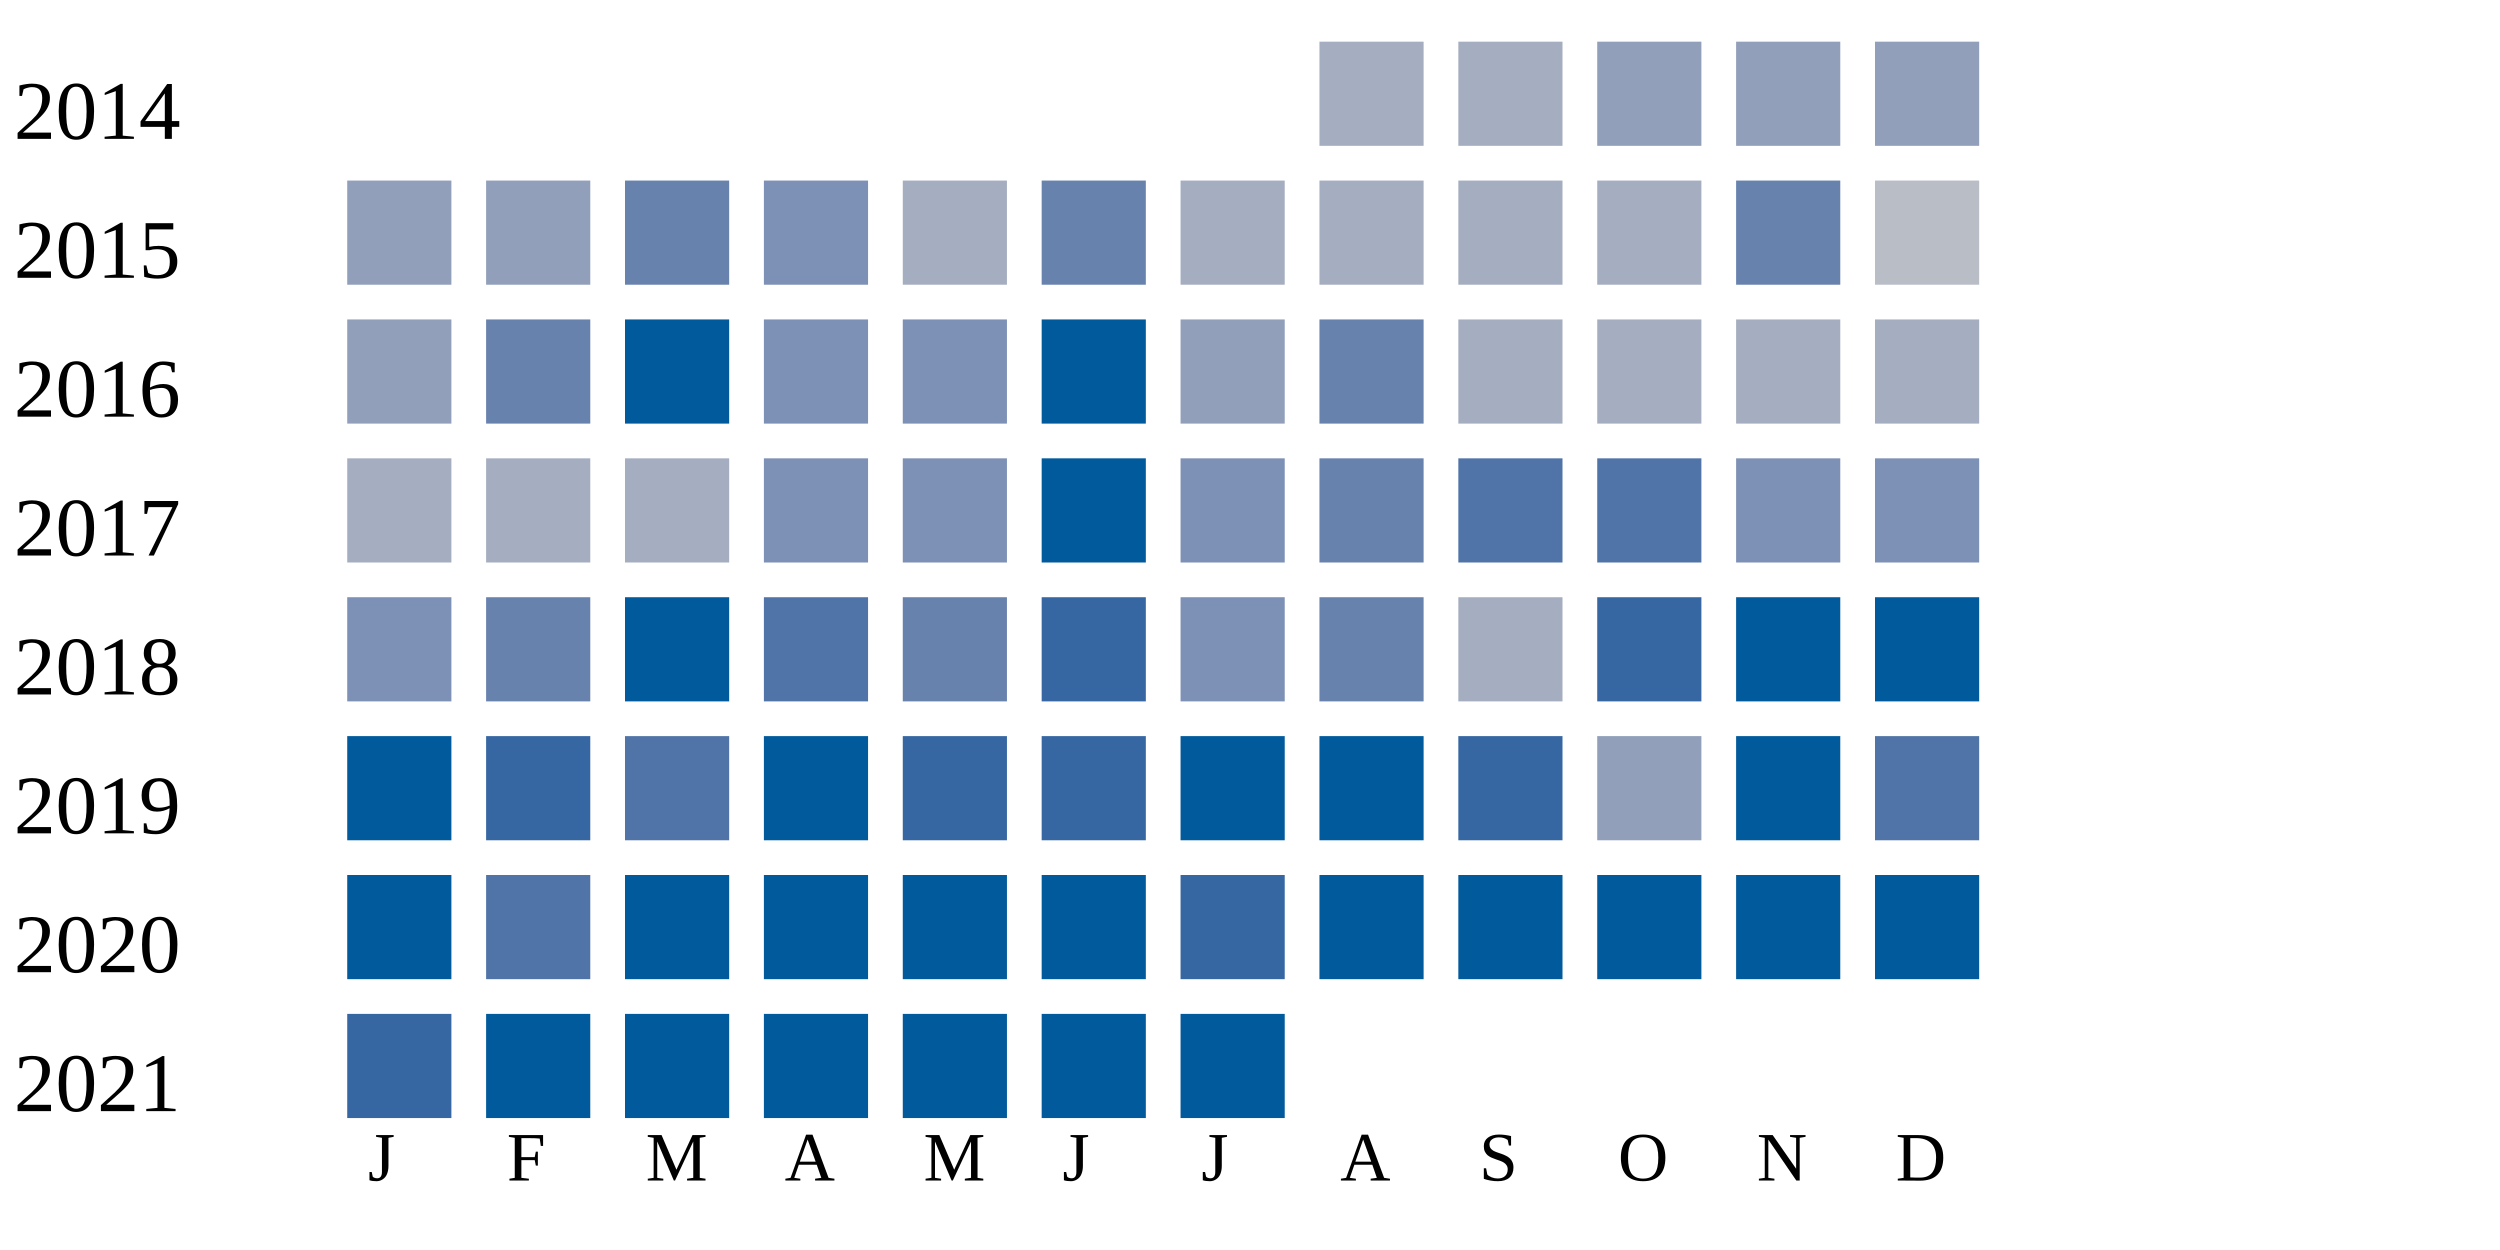
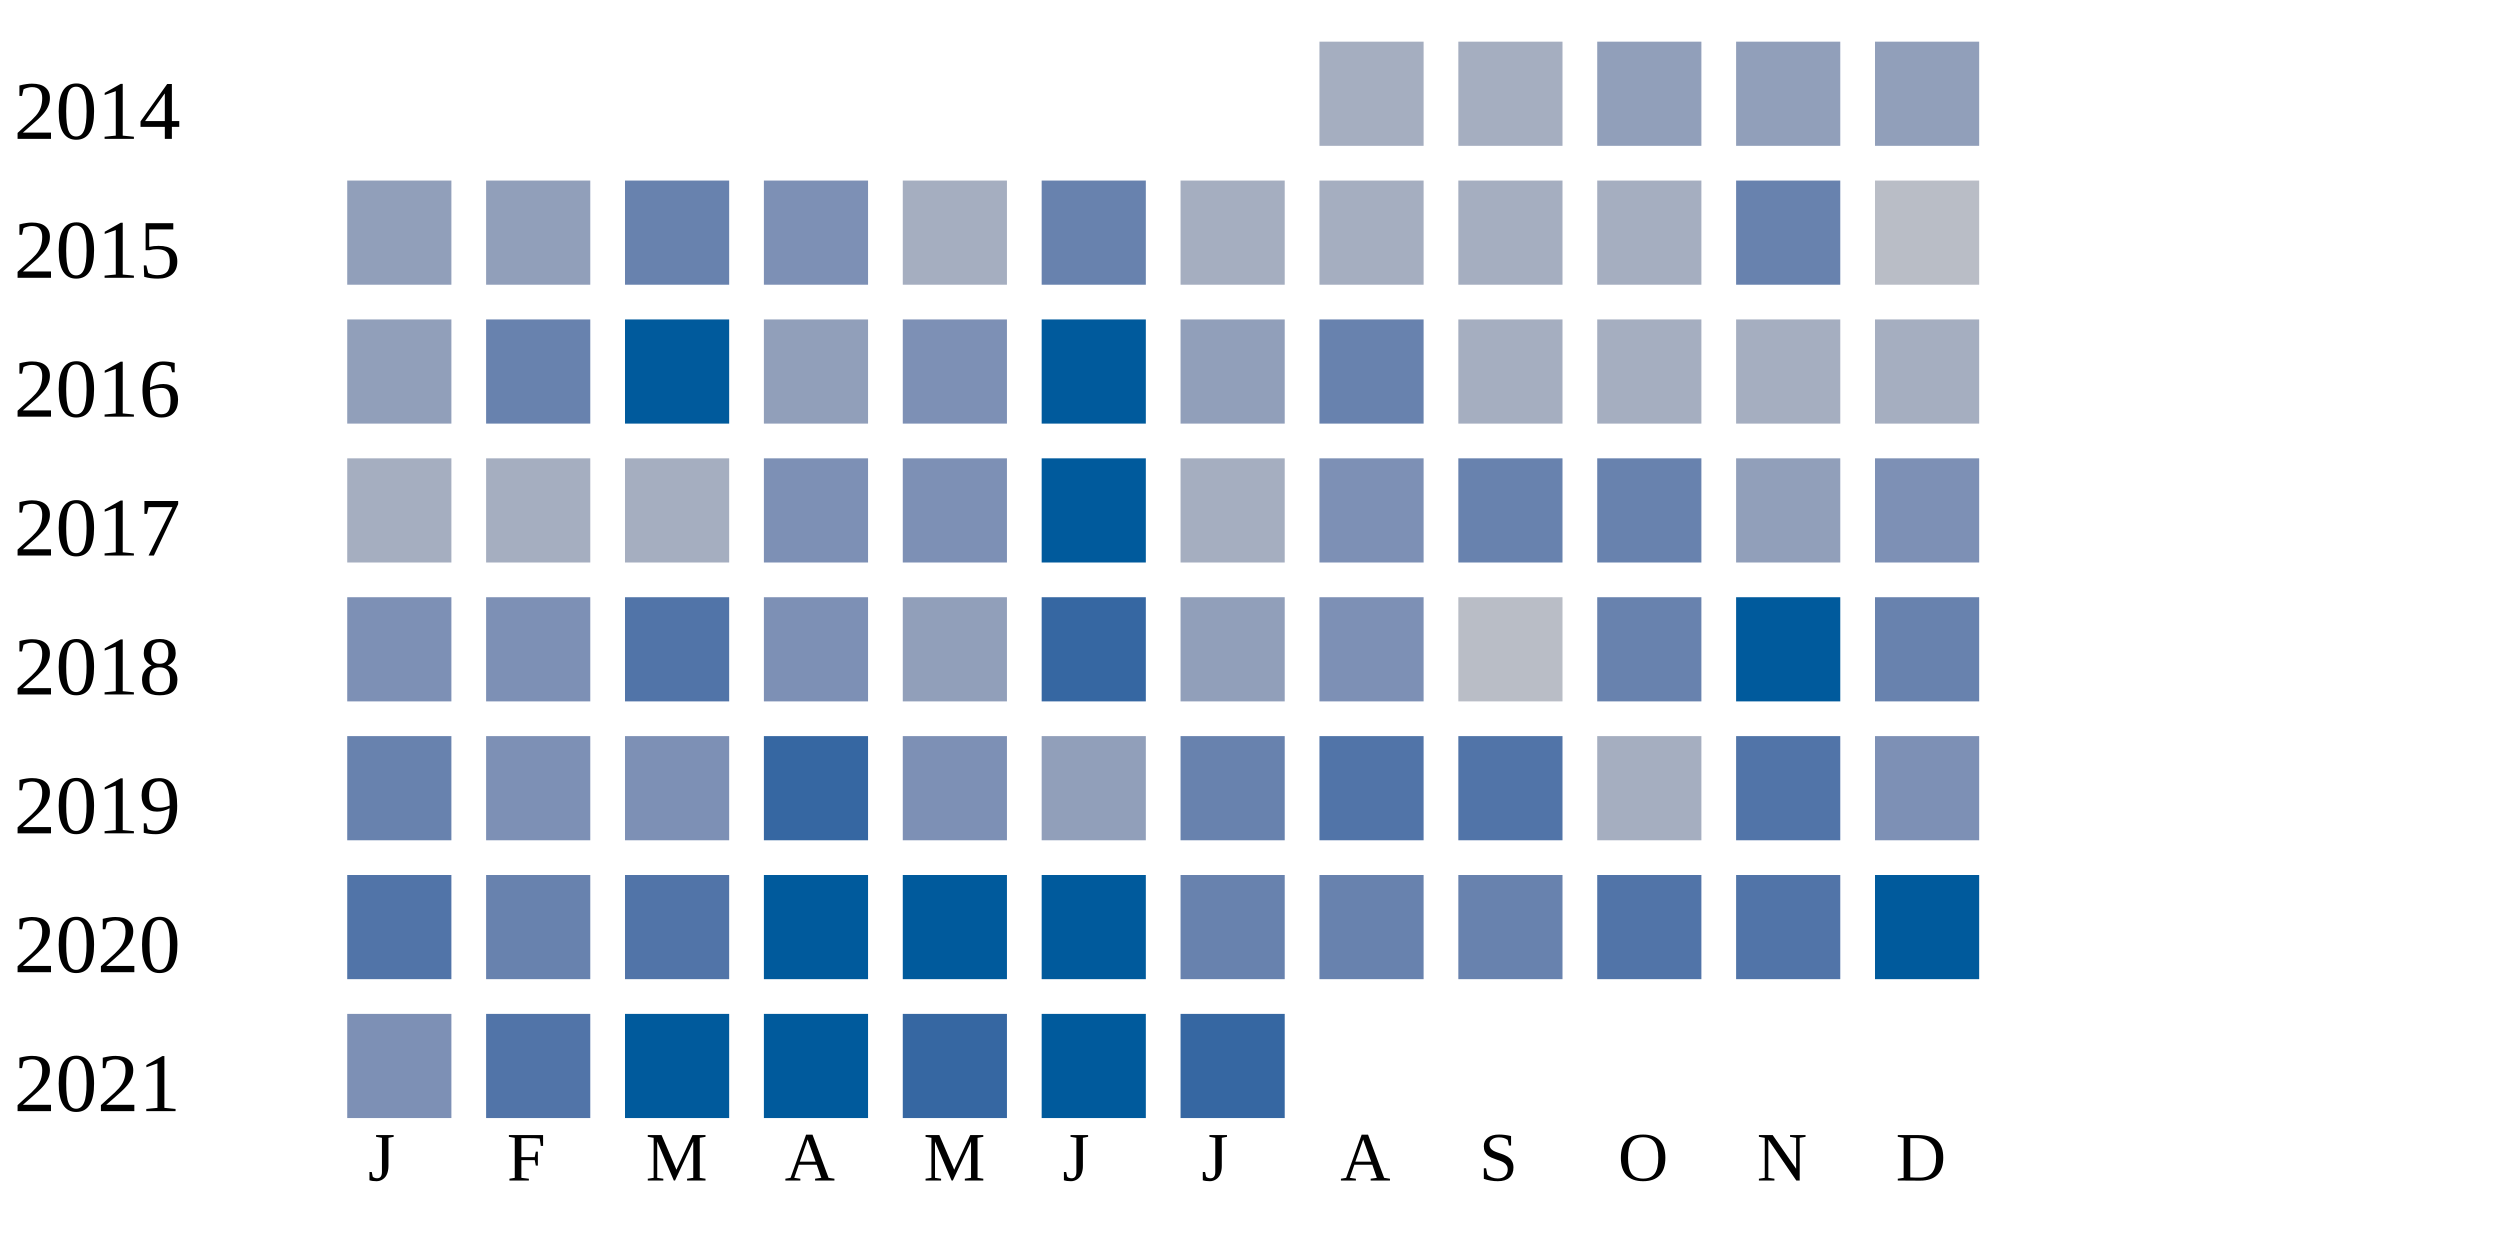
<svg xmlns="http://www.w3.org/2000/svg" width="360" height="180">
  <g transform="translate(0 0)">
    <text x="2" y="20">2014</text>
    <rect x="190" y="6" width="15" height="15" fill="#a5aec0" />
    <rect x="210" y="6" width="15" height="15" fill="#a5aec0" />
    <rect x="230" y="6" width="15" height="15" fill="#919fba" />
    <rect x="250" y="6" width="15" height="15" fill="#919fba" />
    <rect x="270" y="6" width="15" height="15" fill="#919fba" />
  </g>
  <g transform="translate(0 20)">
    <text x="2" y="20">2015</text>
    <rect x="50" y="6" width="15" height="15" fill="#919fba" />
    <rect x="70" y="6" width="15" height="15" fill="#919fba" />
    <rect x="90" y="6" width="15" height="15" fill="#6882ae" />
    <rect x="110" y="6" width="15" height="15" fill="#7d90b5" />
    <rect x="130" y="6" width="15" height="15" fill="#a5aec0" />
    <rect x="150" y="6" width="15" height="15" fill="#6882ae" />
    <rect x="170" y="6" width="15" height="15" fill="#a5aec0" />
    <rect x="190" y="6" width="15" height="15" fill="#a5aec0" />
    <rect x="210" y="6" width="15" height="15" fill="#a5aec0" />
    <rect x="230" y="6" width="15" height="15" fill="#a5aec0" />
    <rect x="250" y="6" width="15" height="15" fill="#6882ae" />
    <rect x="270" y="6" width="15" height="15" fill="#b9bdc6" />
  </g>
  <g transform="translate(0 40)">
    <text x="2" y="20">2016</text>
    <rect x="50" y="6" width="15" height="15" fill="#919fba" />
    <rect x="70" y="6" width="15" height="15" fill="#6882ae" />
    <rect x="90" y="6" width="15" height="15" fill="#005a9c" />
-     <rect x="110" y="6" width="15" height="15" fill="#7d90b5" />
+     <rect x="110" y="6" width="15" height="15" fill="#919fba" />
    <rect x="130" y="6" width="15" height="15" fill="#7d90b5" />
    <rect x="150" y="6" width="15" height="15" fill="#005a9c" />
    <rect x="170" y="6" width="15" height="15" fill="#919fba" />
    <rect x="190" y="6" width="15" height="15" fill="#6882ae" />
    <rect x="210" y="6" width="15" height="15" fill="#a5aec0" />
    <rect x="230" y="6" width="15" height="15" fill="#a5aec0" />
    <rect x="250" y="6" width="15" height="15" fill="#a5aec0" />
    <rect x="270" y="6" width="15" height="15" fill="#a5aec0" />
  </g>
  <g transform="translate(0 60)">
    <text x="2" y="20">2017</text>
    <rect x="50" y="6" width="15" height="15" fill="#a5aec0" />
    <rect x="70" y="6" width="15" height="15" fill="#a5aec0" />
    <rect x="90" y="6" width="15" height="15" fill="#a5aec0" />
    <rect x="110" y="6" width="15" height="15" fill="#7d90b5" />
    <rect x="130" y="6" width="15" height="15" fill="#7d90b5" />
    <rect x="150" y="6" width="15" height="15" fill="#005a9c" />
-     <rect x="170" y="6" width="15" height="15" fill="#7d90b5" />
-     <rect x="190" y="6" width="15" height="15" fill="#6882ae" />
-     <rect x="210" y="6" width="15" height="15" fill="#5174a8" />
-     <rect x="230" y="6" width="15" height="15" fill="#5174a8" />
-     <rect x="250" y="6" width="15" height="15" fill="#7d90b5" />
+     <rect x="170" y="6" width="15" height="15" fill="#a5aec0" />
+     <rect x="190" y="6" width="15" height="15" fill="#7d90b5" />
+     <rect x="210" y="6" width="15" height="15" fill="#6882ae" />
+     <rect x="230" y="6" width="15" height="15" fill="#6882ae" />
+     <rect x="250" y="6" width="15" height="15" fill="#919fba" />
    <rect x="270" y="6" width="15" height="15" fill="#7d90b5" />
  </g>
  <g transform="translate(0 80)">
    <text x="2" y="20">2018</text>
    <rect x="50" y="6" width="15" height="15" fill="#7d90b5" />
-     <rect x="70" y="6" width="15" height="15" fill="#6882ae" />
-     <rect x="90" y="6" width="15" height="15" fill="#005a9c" />
-     <rect x="110" y="6" width="15" height="15" fill="#5174a8" />
-     <rect x="130" y="6" width="15" height="15" fill="#6882ae" />
+     <rect x="70" y="6" width="15" height="15" fill="#7d90b5" />
+     <rect x="90" y="6" width="15" height="15" fill="#5174a8" />
+     <rect x="110" y="6" width="15" height="15" fill="#7d90b5" />
+     <rect x="130" y="6" width="15" height="15" fill="#919fba" />
    <rect x="150" y="6" width="15" height="15" fill="#3667a2" />
-     <rect x="170" y="6" width="15" height="15" fill="#7d90b5" />
-     <rect x="190" y="6" width="15" height="15" fill="#6882ae" />
-     <rect x="210" y="6" width="15" height="15" fill="#a5aec0" />
-     <rect x="230" y="6" width="15" height="15" fill="#3667a2" />
+     <rect x="170" y="6" width="15" height="15" fill="#919fba" />
+     <rect x="190" y="6" width="15" height="15" fill="#7d90b5" />
+     <rect x="210" y="6" width="15" height="15" fill="#b9bdc6" />
+     <rect x="230" y="6" width="15" height="15" fill="#6882ae" />
    <rect x="250" y="6" width="15" height="15" fill="#005a9c" />
-     <rect x="270" y="6" width="15" height="15" fill="#005a9c" />
+     <rect x="270" y="6" width="15" height="15" fill="#6882ae" />
  </g>
  <g transform="translate(0 100)">
    <text x="2" y="20">2019</text>
-     <rect x="50" y="6" width="15" height="15" fill="#005a9c" />
-     <rect x="70" y="6" width="15" height="15" fill="#3667a2" />
-     <rect x="90" y="6" width="15" height="15" fill="#5174a8" />
-     <rect x="110" y="6" width="15" height="15" fill="#005a9c" />
-     <rect x="130" y="6" width="15" height="15" fill="#3667a2" />
-     <rect x="150" y="6" width="15" height="15" fill="#3667a2" />
-     <rect x="170" y="6" width="15" height="15" fill="#005a9c" />
-     <rect x="190" y="6" width="15" height="15" fill="#005a9c" />
-     <rect x="210" y="6" width="15" height="15" fill="#3667a2" />
-     <rect x="230" y="6" width="15" height="15" fill="#919fba" />
-     <rect x="250" y="6" width="15" height="15" fill="#005a9c" />
-     <rect x="270" y="6" width="15" height="15" fill="#5174a8" />
+     <rect x="50" y="6" width="15" height="15" fill="#6882ae" />
+     <rect x="70" y="6" width="15" height="15" fill="#7d90b5" />
+     <rect x="90" y="6" width="15" height="15" fill="#7d90b5" />
+     <rect x="110" y="6" width="15" height="15" fill="#3667a2" />
+     <rect x="130" y="6" width="15" height="15" fill="#7d90b5" />
+     <rect x="150" y="6" width="15" height="15" fill="#919fba" />
+     <rect x="170" y="6" width="15" height="15" fill="#6882ae" />
+     <rect x="190" y="6" width="15" height="15" fill="#5174a8" />
+     <rect x="210" y="6" width="15" height="15" fill="#5174a8" />
+     <rect x="230" y="6" width="15" height="15" fill="#a5aec0" />
+     <rect x="250" y="6" width="15" height="15" fill="#5174a8" />
+     <rect x="270" y="6" width="15" height="15" fill="#7d90b5" />
  </g>
  <g transform="translate(0 120)">
    <text x="2" y="20">2020</text>
-     <rect x="50" y="6" width="15" height="15" fill="#005a9c" />
-     <rect x="70" y="6" width="15" height="15" fill="#5174a8" />
-     <rect x="90" y="6" width="15" height="15" fill="#005a9c" />
+     <rect x="50" y="6" width="15" height="15" fill="#5174a8" />
+     <rect x="70" y="6" width="15" height="15" fill="#6882ae" />
+     <rect x="90" y="6" width="15" height="15" fill="#5174a8" />
    <rect x="110" y="6" width="15" height="15" fill="#005a9c" />
    <rect x="130" y="6" width="15" height="15" fill="#005a9c" />
    <rect x="150" y="6" width="15" height="15" fill="#005a9c" />
-     <rect x="170" y="6" width="15" height="15" fill="#3667a2" />
-     <rect x="190" y="6" width="15" height="15" fill="#005a9c" />
-     <rect x="210" y="6" width="15" height="15" fill="#005a9c" />
-     <rect x="230" y="6" width="15" height="15" fill="#005a9c" />
-     <rect x="250" y="6" width="15" height="15" fill="#005a9c" />
+     <rect x="170" y="6" width="15" height="15" fill="#6882ae" />
+     <rect x="190" y="6" width="15" height="15" fill="#6882ae" />
+     <rect x="210" y="6" width="15" height="15" fill="#6882ae" />
+     <rect x="230" y="6" width="15" height="15" fill="#5174a8" />
+     <rect x="250" y="6" width="15" height="15" fill="#5174a8" />
    <rect x="270" y="6" width="15" height="15" fill="#005a9c" />
  </g>
  <g transform="translate(0 140)">
    <text x="2" y="20">2021</text>
-     <rect x="50" y="6" width="15" height="15" fill="#3667a2" />
-     <rect x="70" y="6" width="15" height="15" fill="#005a9c" />
+     <rect x="50" y="6" width="15" height="15" fill="#7d90b5" />
+     <rect x="70" y="6" width="15" height="15" fill="#5174a8" />
    <rect x="90" y="6" width="15" height="15" fill="#005a9c" />
    <rect x="110" y="6" width="15" height="15" fill="#005a9c" />
-     <rect x="130" y="6" width="15" height="15" fill="#005a9c" />
+     <rect x="130" y="6" width="15" height="15" fill="#3667a2" />
    <rect x="150" y="6" width="15" height="15" fill="#005a9c" />
-     <rect x="170" y="6" width="15" height="15" fill="#005a9c" />
+     <rect x="170" y="6" width="15" height="15" fill="#3667a2" />
  </g>
  <text style="font-size: 10px; text-align: center" x="53" y="170">J</text>
  <text style="font-size: 10px; text-align: center" x="73" y="170">F</text>
  <text style="font-size: 10px; text-align: center" x="93" y="170">M</text>
  <text style="font-size: 10px; text-align: center" x="113" y="170">A</text>
  <text style="font-size: 10px; text-align: center" x="133" y="170">M</text>
  <text style="font-size: 10px; text-align: center" x="153" y="170">J</text>
  <text style="font-size: 10px; text-align: center" x="173" y="170">J</text>
  <text style="font-size: 10px; text-align: center" x="193" y="170">A</text>
  <text style="font-size: 10px; text-align: center" x="213" y="170">S</text>
  <text style="font-size: 10px; text-align: center" x="233" y="170">O</text>
  <text style="font-size: 10px; text-align: center" x="253" y="170">N</text>
  <text style="font-size: 10px; text-align: center" x="273" y="170">D</text>
  <text style="font-size: 10px;" x="155" y="189">Less</text>
  <rect fill="#b9bdc6" width="10" height="10" x="180" y="180" />
  <rect fill="#919fba" width="10" height="10" x="195" y="180" />
  <rect fill="#6882ae" width="10" height="10" x="210" y="180" />
  <rect fill="#005a9c" width="10" height="10" x="225" y="180" />
  <text x="240" y="189" style="font-size: 10px;">More</text>
</svg>
